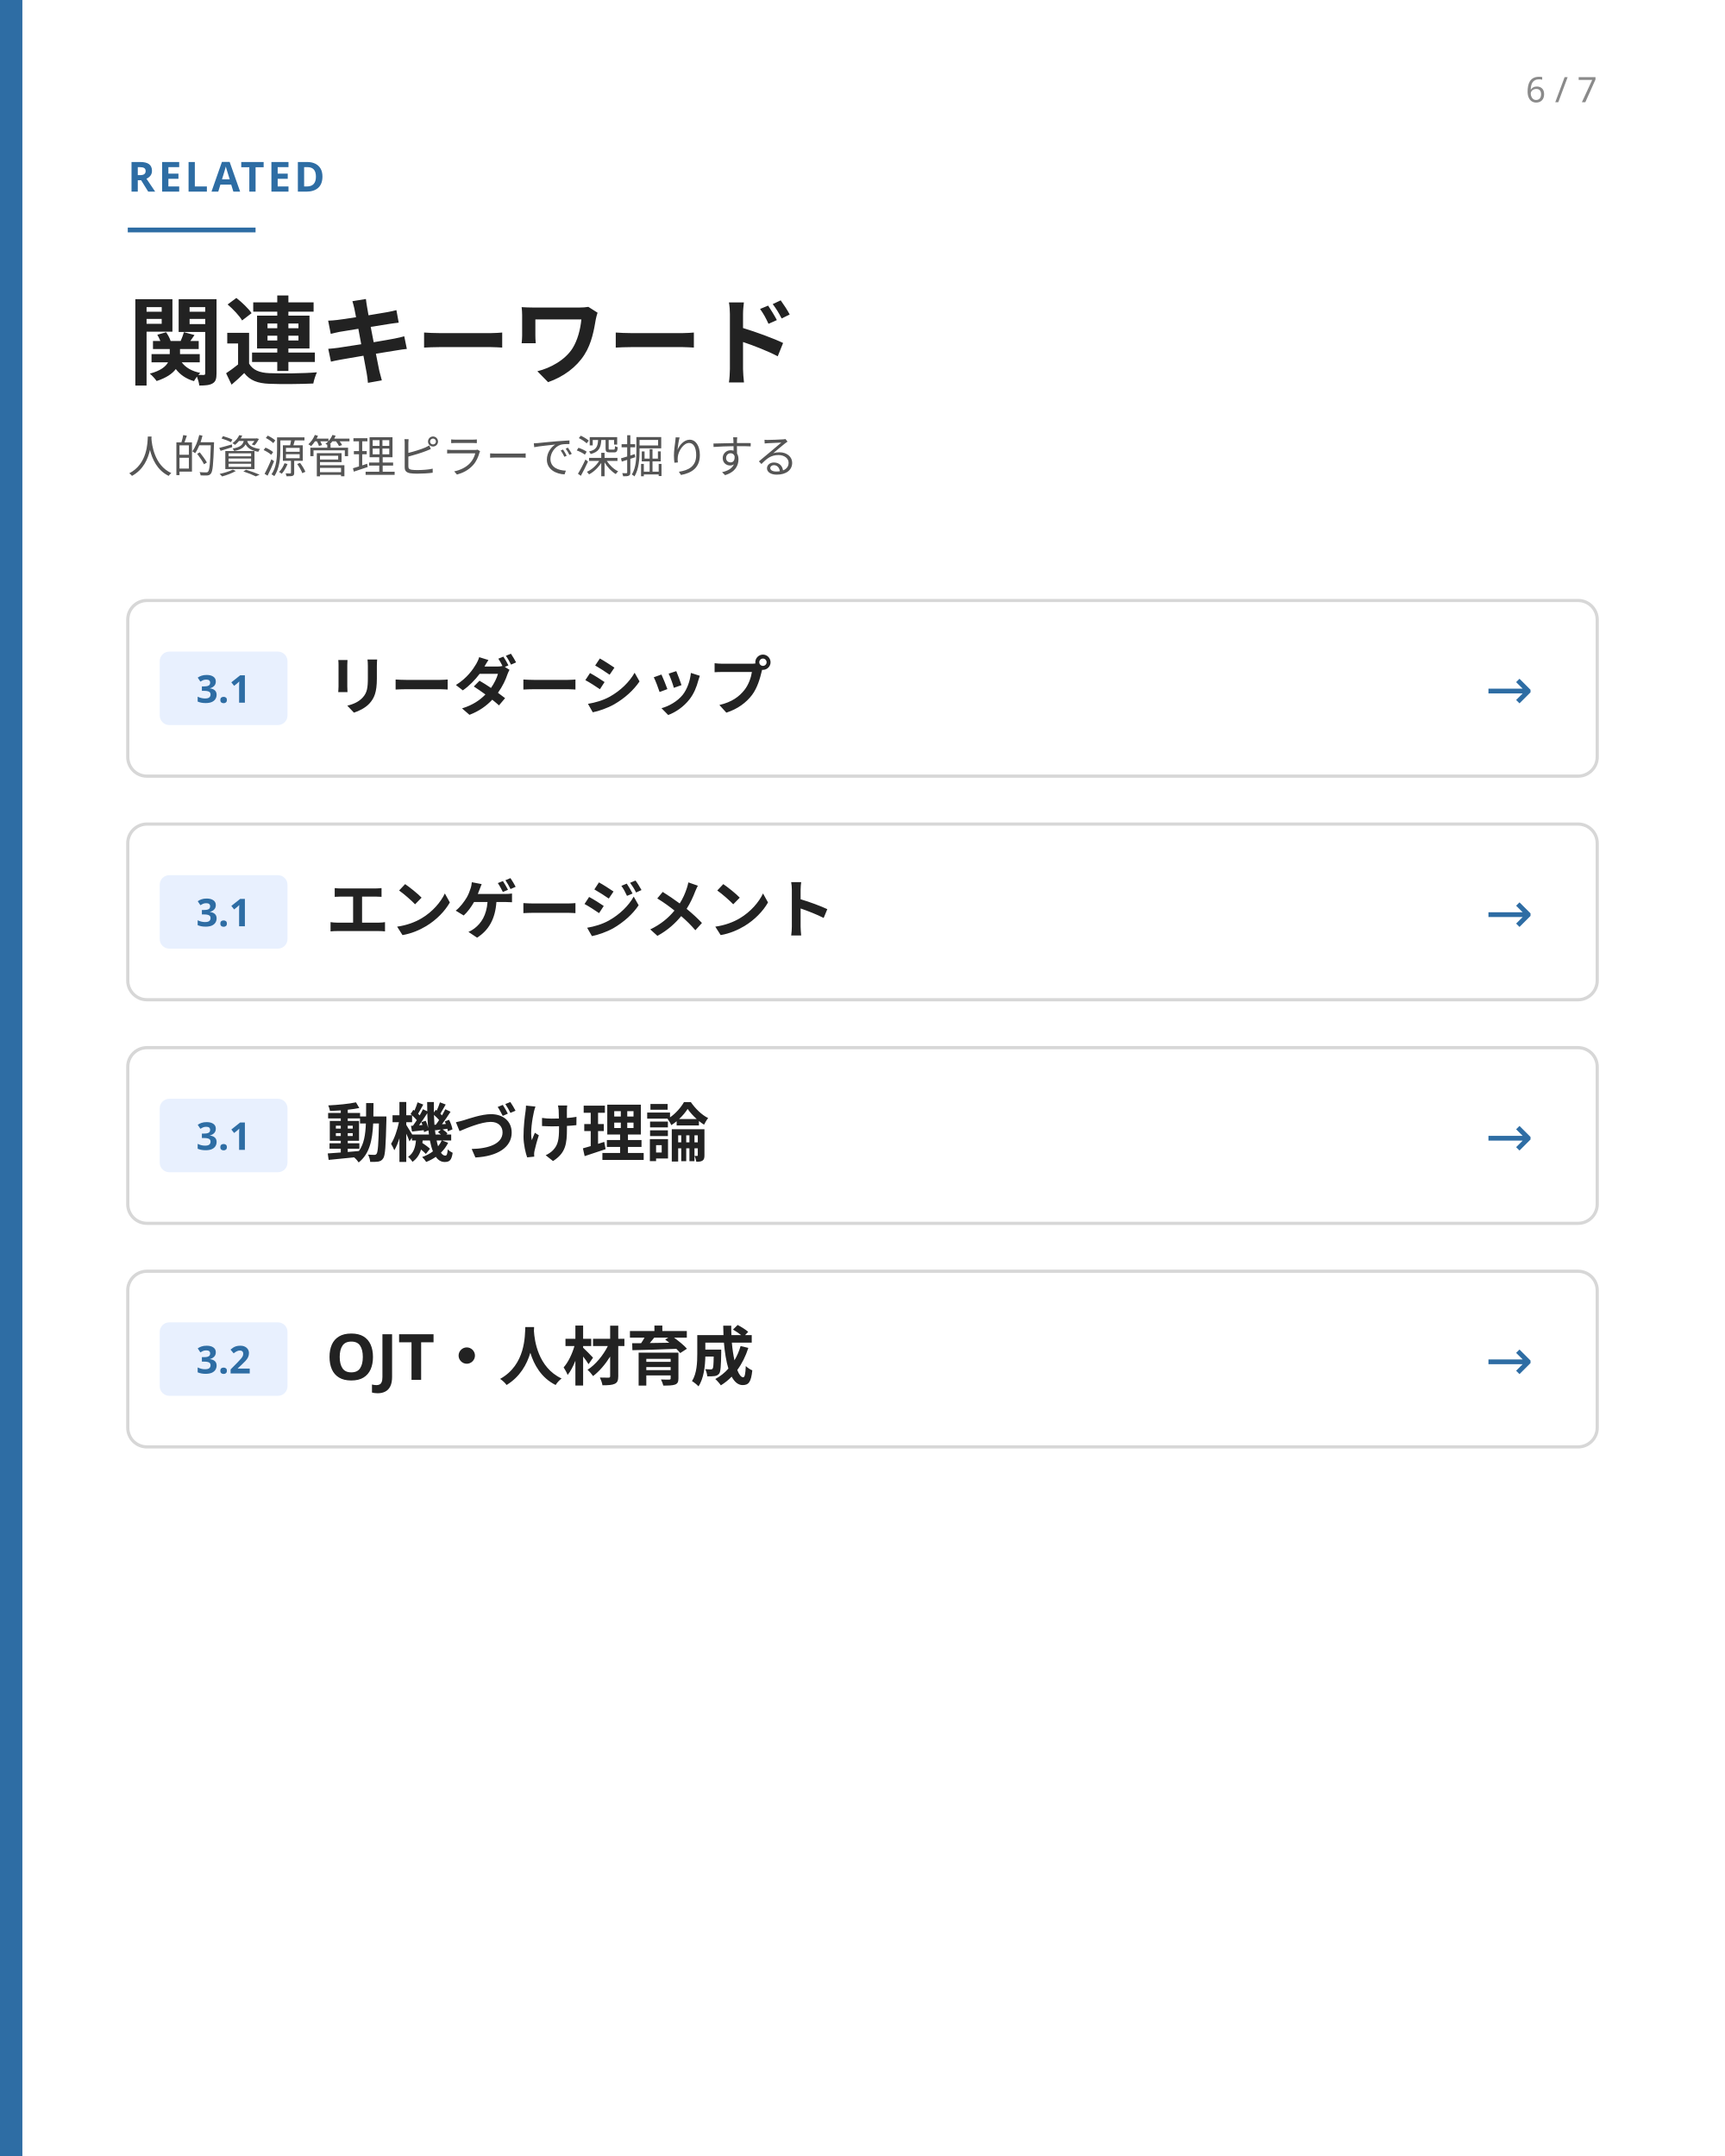
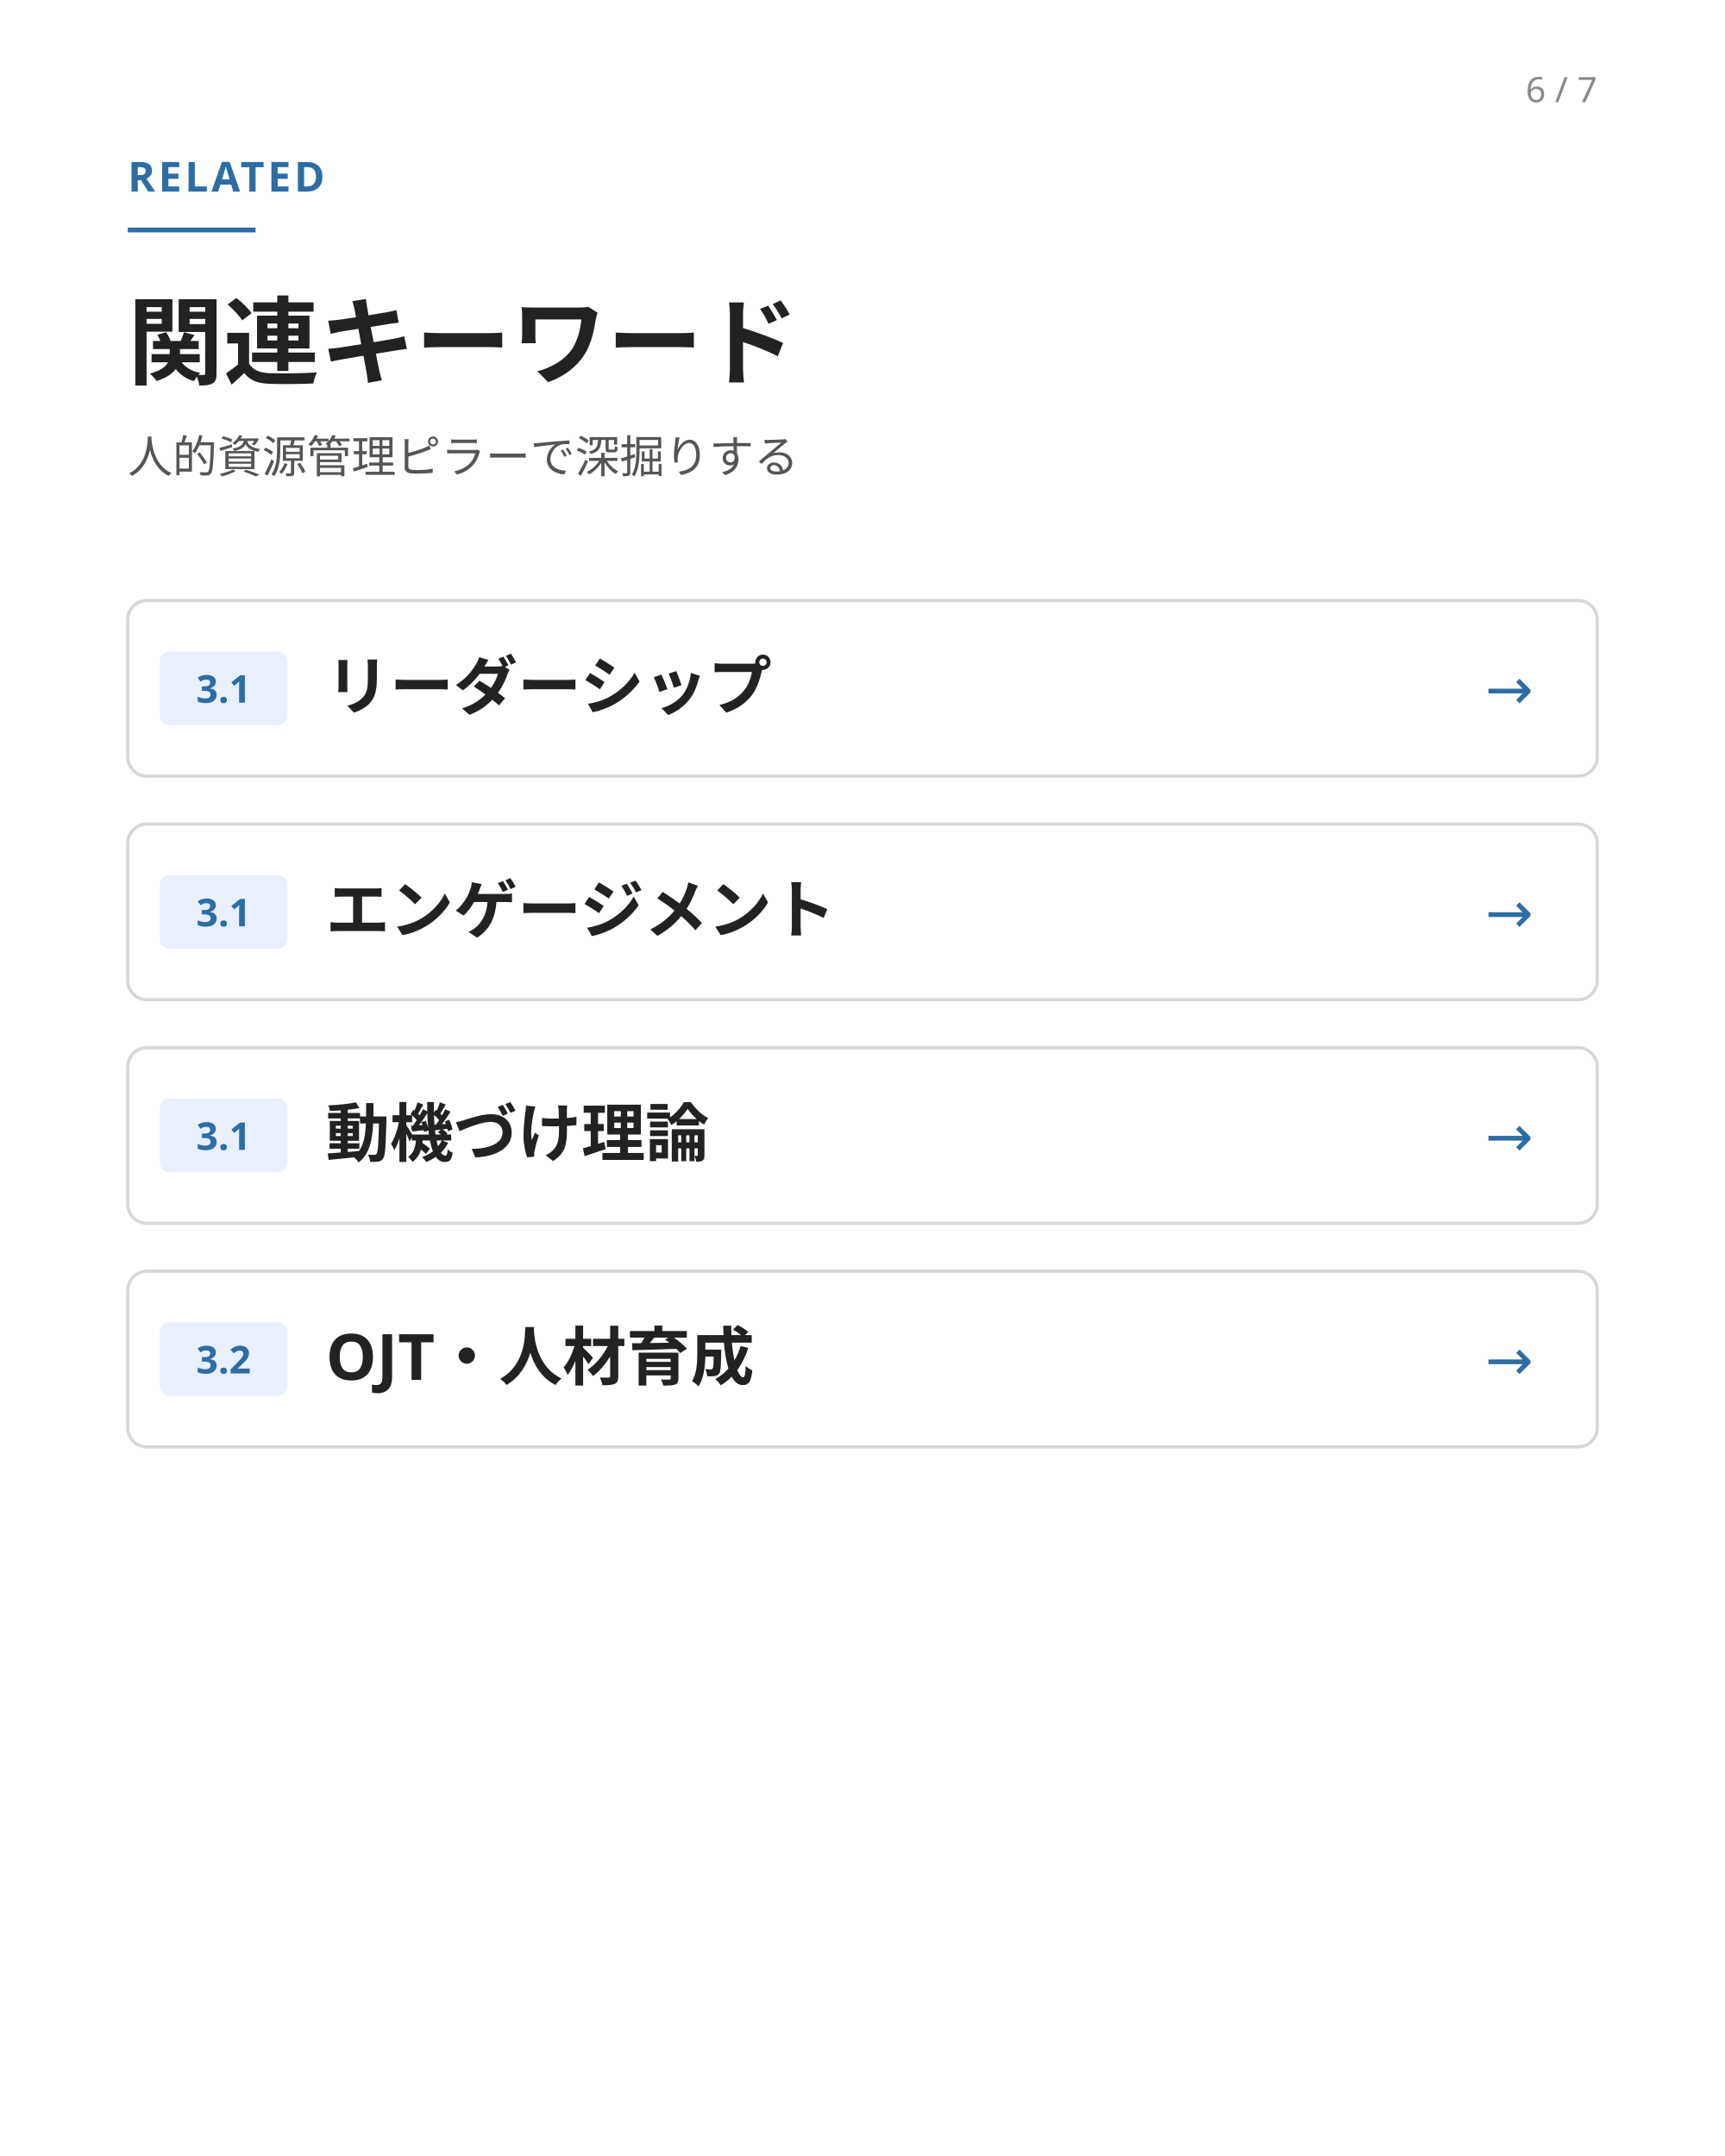
<svg xmlns="http://www.w3.org/2000/svg" viewBox="0 0 1080 1350" width="1080" height="1350" role="img" aria-label="related: 関連キーワード">
  <style>
    text { font-family: 'Noto Sans JP','Hiragino Sans','Hiragino Kaku Gothic ProN',sans-serif; }
  </style>
  <rect width="1080" height="1350" fill="#ffffff" />
-   <rect x="0" y="0" width="14" height="1350" fill="#2e6da4" />
  <text x="1000" y="64" text-anchor="end" font-size="22" font-weight="500" fill="#8a8a8a">6 / 7</text>
  <text x="80" y="120" font-size="26" font-weight="700" fill="#2e6da4" letter-spacing="2">RELATED</text>
  <line x1="80" y1="144" x2="160" y2="144" stroke="#2e6da4" stroke-width="3" />
  <text x="80" y="236" font-size="60" font-weight="800" fill="#222">関連キーワード</text>
  <text x="80" y="296" font-size="28" font-weight="400" fill="#555">人的資源管理ピラーで深掘りする</text>
  <g transform="translate(80, 376)">
    <rect width="920" height="110" rx="12" fill="#ffffff" stroke="#d7d7d7" stroke-width="2" />
    <rect x="20" y="32" width="80" height="46" rx="6" fill="#e8f0fe" />
    <text x="60" y="64" text-anchor="middle" font-size="24" font-weight="700" fill="#2e6da4">3.1</text>
    <text x="124" y="68" font-size="40" font-weight="700" fill="#222">リーダーシップ</text>
    <text x="880" y="68" text-anchor="end" font-size="36" fill="#2e6da4">→</text>
  </g>
  <g transform="translate(80, 516)">
    <rect width="920" height="110" rx="12" fill="#ffffff" stroke="#d7d7d7" stroke-width="2" />
    <rect x="20" y="32" width="80" height="46" rx="6" fill="#e8f0fe" />
    <text x="60" y="64" text-anchor="middle" font-size="24" font-weight="700" fill="#2e6da4">3.1</text>
    <text x="124" y="68" font-size="40" font-weight="700" fill="#222">エンゲージメント</text>
    <text x="880" y="68" text-anchor="end" font-size="36" fill="#2e6da4">→</text>
  </g>
  <g transform="translate(80, 656)">
    <rect width="920" height="110" rx="12" fill="#ffffff" stroke="#d7d7d7" stroke-width="2" />
    <rect x="20" y="32" width="80" height="46" rx="6" fill="#e8f0fe" />
    <text x="60" y="64" text-anchor="middle" font-size="24" font-weight="700" fill="#2e6da4">3.1</text>
    <text x="124" y="68" font-size="40" font-weight="700" fill="#222">動機づけ理論</text>
    <text x="880" y="68" text-anchor="end" font-size="36" fill="#2e6da4">→</text>
  </g>
  <g transform="translate(80, 796)">
    <rect width="920" height="110" rx="12" fill="#ffffff" stroke="#d7d7d7" stroke-width="2" />
    <rect x="20" y="32" width="80" height="46" rx="6" fill="#e8f0fe" />
    <text x="60" y="64" text-anchor="middle" font-size="24" font-weight="700" fill="#2e6da4">3.2</text>
    <text x="124" y="68" font-size="40" font-weight="700" fill="#222">OJT・人材育成</text>
    <text x="880" y="68" text-anchor="end" font-size="36" fill="#2e6da4">→</text>
  </g>
</svg>
